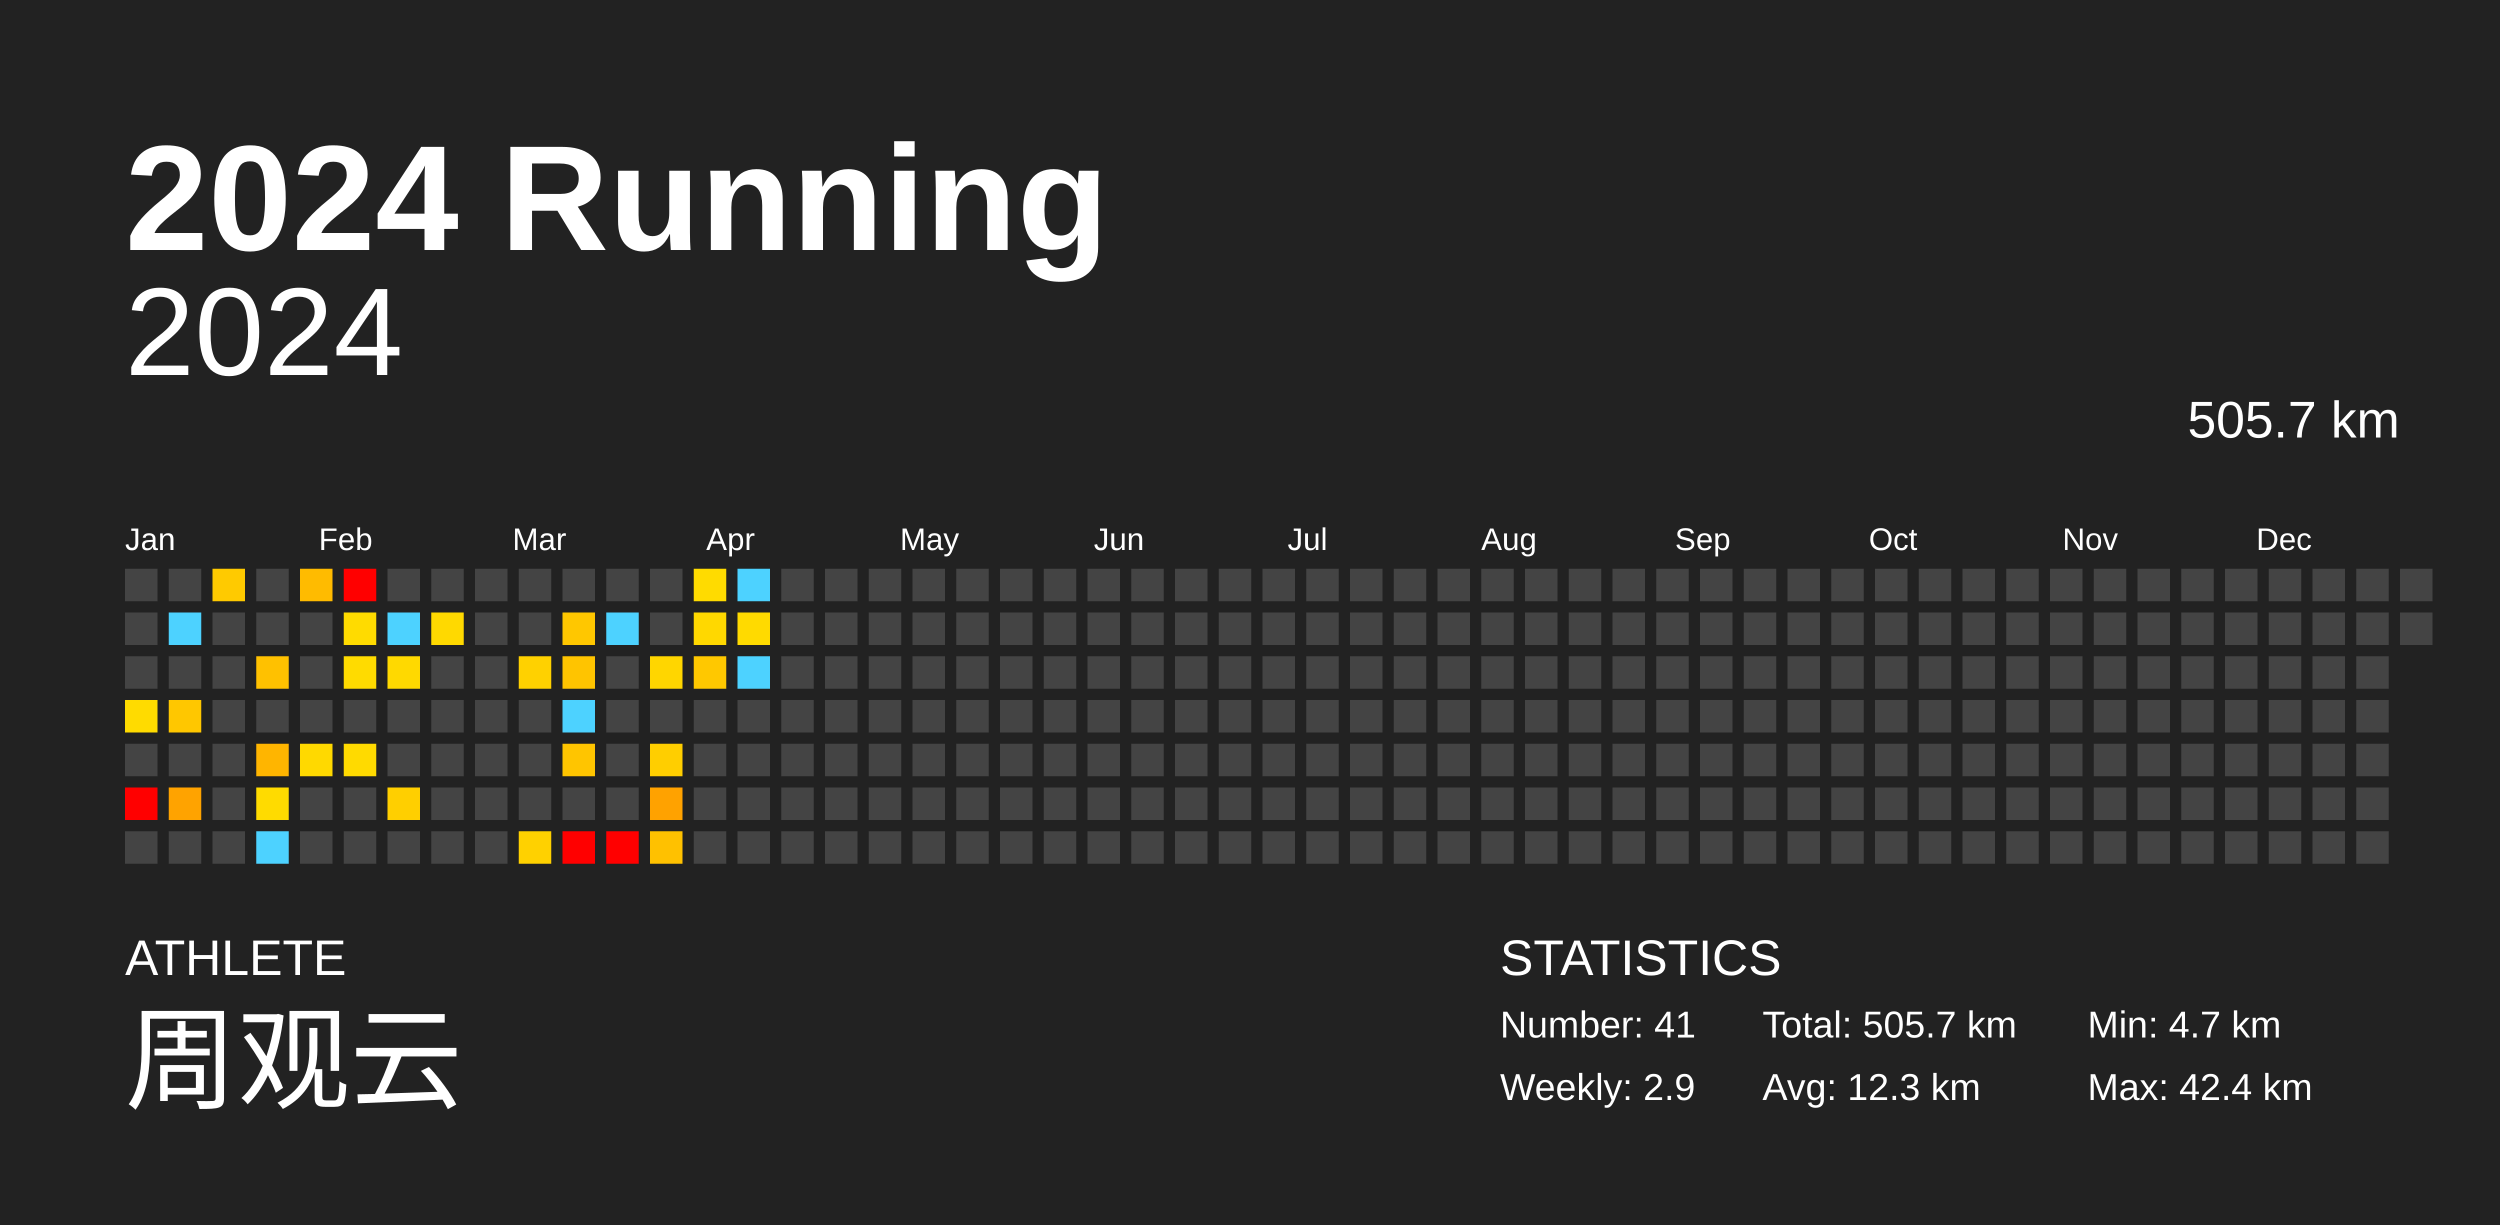
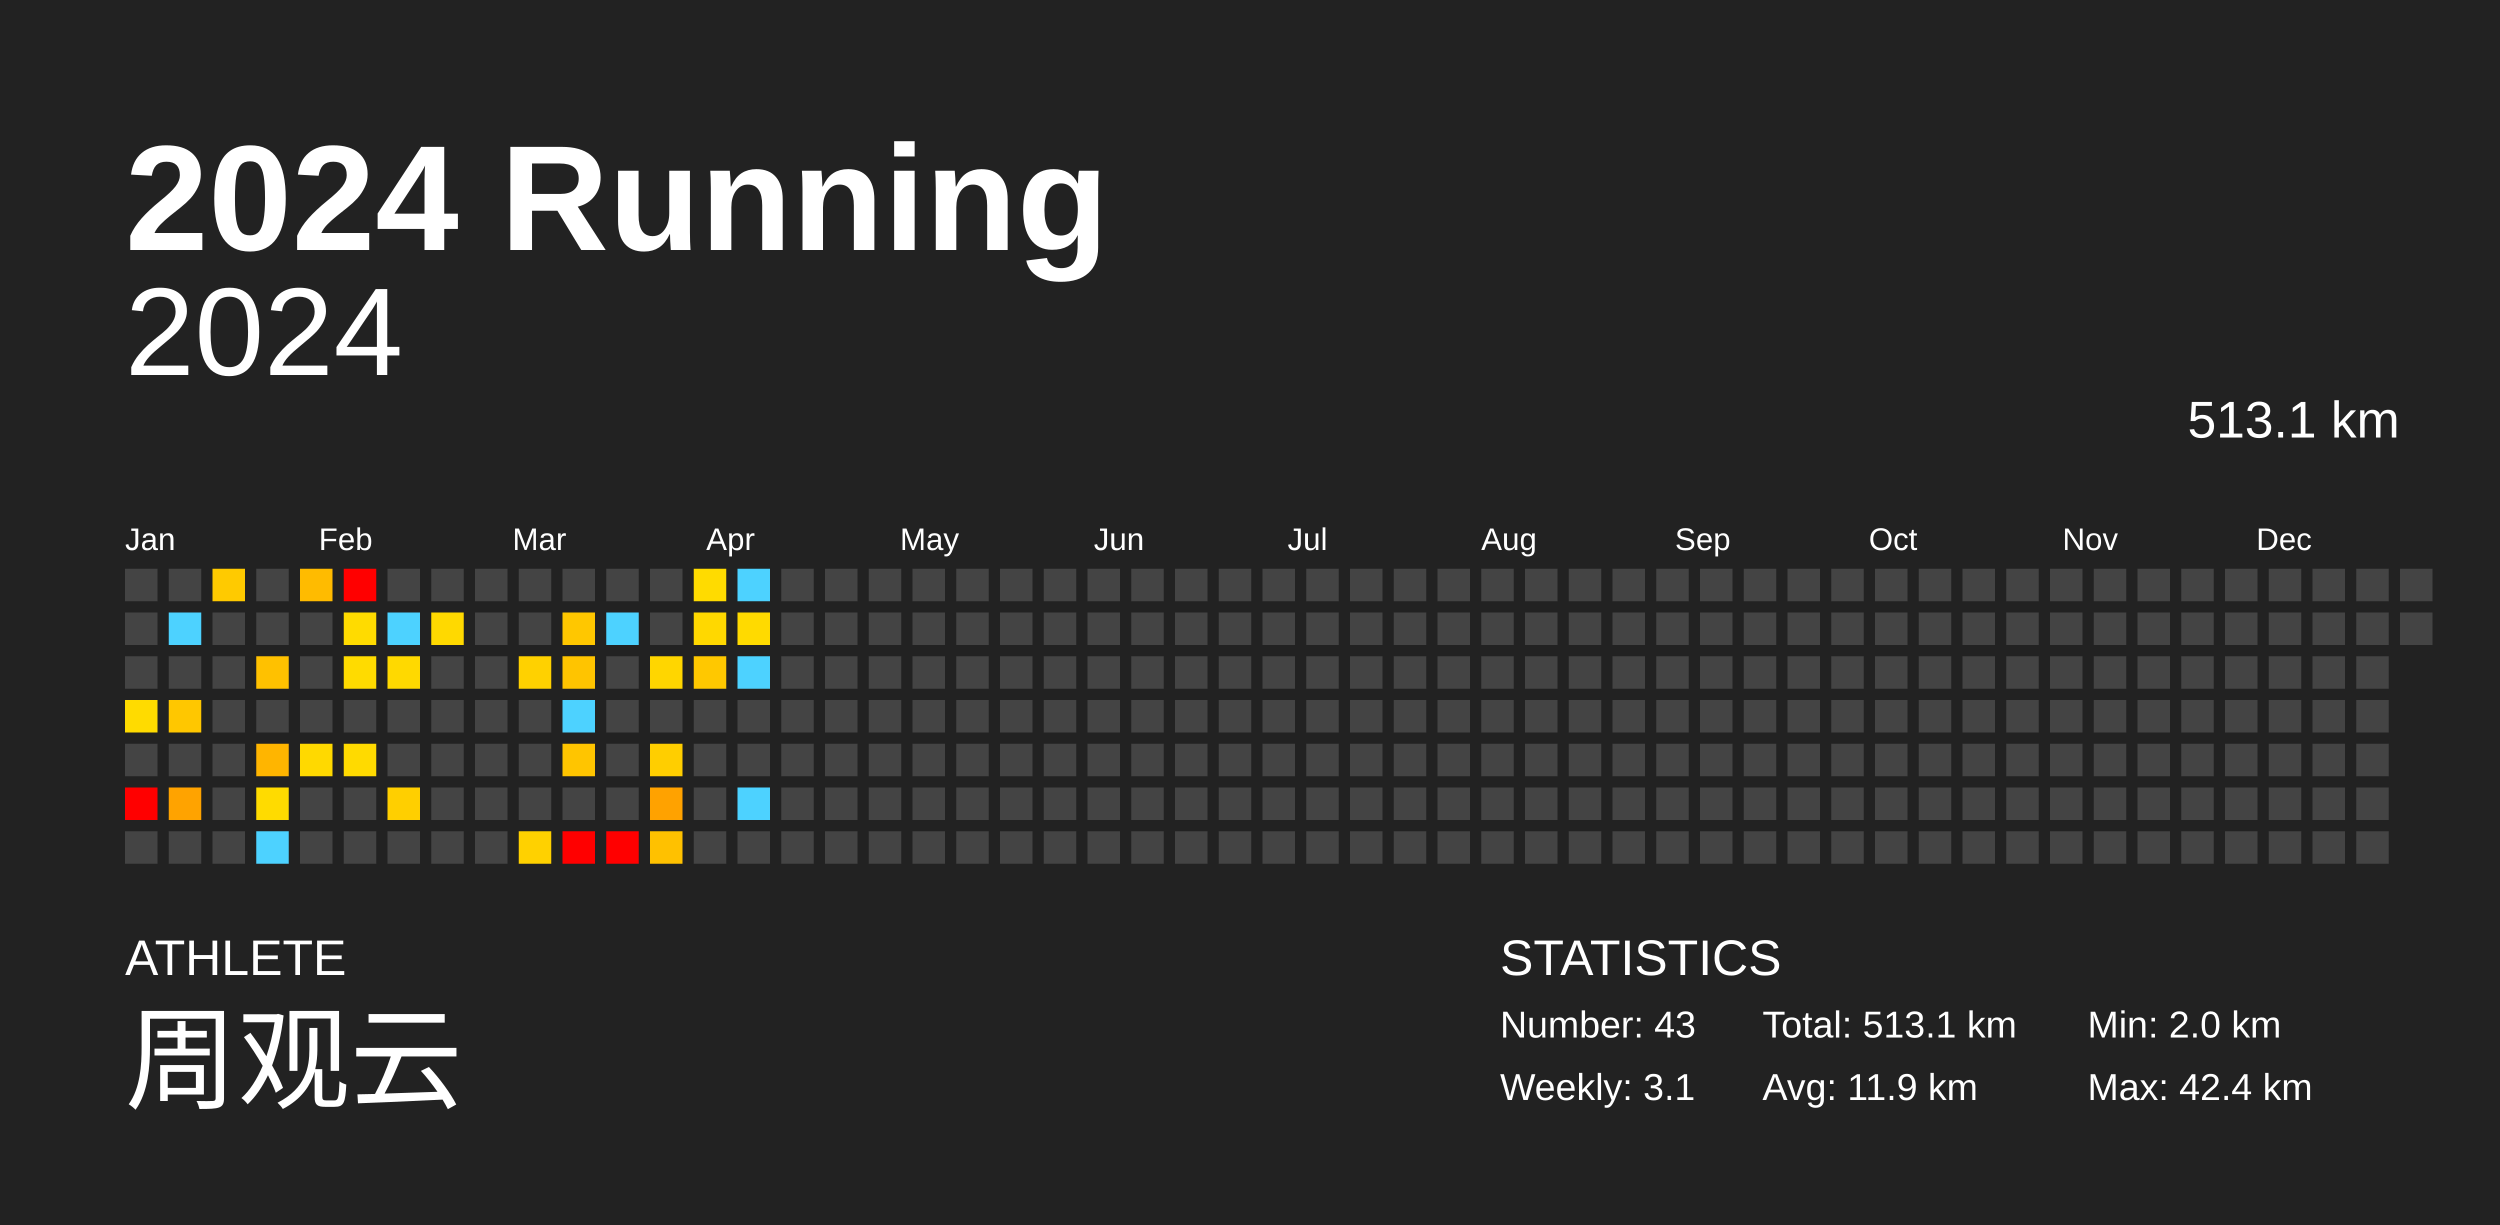
<svg xmlns="http://www.w3.org/2000/svg" baseProfile="full" height="98mm" version="1.1" viewBox="0,0,200,98" width="200mm">
  <defs />
  <rect fill="#222222" height="98" width="200" x="0" y="0" />
  <text fill="#FFFFFF" style="font-size:12px; font-family:Arial; font-weight:bold;" x="10" y="20">2024 Running</text>
  <text fill="#FFFFFF" style="font-size:4px; font-family:Arial" x="10" y="78">ATHLETE</text>
  <text fill="#FFFFFF" style="font-size:9px; font-family:Arial" x="10" y="88">周观云</text>
  <text fill="#FFFFFF" style="font-size:4px; font-family:Arial" x="120" y="78">STATISTICS</text>
-   <text fill="#FFFFFF" style="font-size:3px; font-family:Arial" x="120" y="83">Number: 41</text>
-   <text fill="#FFFFFF" style="font-size:3px; font-family:Arial" x="120" y="88">Weekly: 2.9</text>
-   <text fill="#FFFFFF" style="font-size:3px; font-family:Arial" x="141" y="83">Total: 505.7 km</text>
-   <text fill="#FFFFFF" style="font-size:3px; font-family:Arial" x="141" y="88">Avg: 12.3 km</text>
-   <text fill="#FFFFFF" style="font-size:3px; font-family:Arial" x="167" y="83">Min: 4.7 km</text>
+   <text fill="#FFFFFF" style="font-size:3px; font-family:Arial" x="120" y="83">Number: 43</text>
+   <text fill="#FFFFFF" style="font-size:3px; font-family:Arial" x="120" y="88">Weekly: 3.1</text>
+   <text fill="#FFFFFF" style="font-size:3px; font-family:Arial" x="141" y="83">Total: 513.1 km</text>
+   <text fill="#FFFFFF" style="font-size:3px; font-family:Arial" x="141" y="88">Avg: 11.9 km</text>
+   <text fill="#FFFFFF" style="font-size:3px; font-family:Arial" x="167" y="83">Min: 2.0 km</text>
  <text fill="#FFFFFF" style="font-size:3px; font-family:Arial" x="167" y="88">Max: 42.4 km</text>
  <text alignment-baseline="hanging" fill="#FFFFFF" style="font-size:10.0px; font-family:Arial;" x="10" y="30">2024</text>
-   <text alignment-baseline="hanging" fill="#FFFFFF" style="font-size:4.125px; font-family:Arial;" x="175" y="35">505.7 km</text>
+   <text alignment-baseline="hanging" fill="#FFFFFF" style="font-size:4.125px; font-family:Arial;" x="175" y="35">513.1 km</text>
  <text fill="#FFFFFF" style="font-size:2.5px; font-family:Arial" x="10.0" y="44">Jan</text>
  <text fill="#FFFFFF" style="font-size:2.5px; font-family:Arial" x="25.5" y="44">Feb</text>
  <text fill="#FFFFFF" style="font-size:2.5px; font-family:Arial" x="41.0" y="44">Mar</text>
  <text fill="#FFFFFF" style="font-size:2.5px; font-family:Arial" x="56.5" y="44">Apr</text>
  <text fill="#FFFFFF" style="font-size:2.5px; font-family:Arial" x="72.0" y="44">May</text>
  <text fill="#FFFFFF" style="font-size:2.5px; font-family:Arial" x="87.5" y="44">Jun</text>
  <text fill="#FFFFFF" style="font-size:2.5px; font-family:Arial" x="103.0" y="44">Jul</text>
  <text fill="#FFFFFF" style="font-size:2.5px; font-family:Arial" x="118.5" y="44">Aug</text>
  <text fill="#FFFFFF" style="font-size:2.5px; font-family:Arial" x="134.0" y="44">Sep</text>
  <text fill="#FFFFFF" style="font-size:2.5px; font-family:Arial" x="149.5" y="44">Oct</text>
  <text fill="#FFFFFF" style="font-size:2.5px; font-family:Arial" x="165.0" y="44">Nov</text>
  <text fill="#FFFFFF" style="font-size:2.5px; font-family:Arial" x="180.5" y="44">Dec</text>
  <rect fill="#444444" height="2.6" width="2.6" x="10.0" y="45.5" />
  <rect fill="#444444" height="2.6" width="2.6" x="10.0" y="49.0" />
  <rect fill="#444444" height="2.6" width="2.6" x="10.0" y="52.5" />
  <rect fill="#ffdb00" height="2.6" width="2.6" x="10.0" y="56.0" />
  <rect fill="#444444" height="2.6" width="2.6" x="10.0" y="59.5" />
  <rect fill="red" height="2.6" width="2.6" x="10.0" y="63.0" />
  <rect fill="#444444" height="2.6" width="2.6" x="10.0" y="66.5" />
  <rect fill="#444444" height="2.6" width="2.6" x="13.5" y="45.5" />
  <rect fill="#4dd2ff" height="2.6" width="2.6" x="13.5" y="49.0" />
  <rect fill="#444444" height="2.6" width="2.6" x="13.5" y="52.5" />
  <rect fill="#ffc700" height="2.6" width="2.6" x="13.5" y="56.0" />
  <rect fill="#444444" height="2.6" width="2.6" x="13.5" y="59.5" />
  <rect fill="#ffa300" height="2.6" width="2.6" x="13.5" y="63.0" />
  <rect fill="#444444" height="2.6" width="2.6" x="13.5" y="66.5" />
  <rect fill="#ffca00" height="2.6" width="2.6" x="17.0" y="45.5" />
  <rect fill="#444444" height="2.6" width="2.6" x="17.0" y="49.0" />
  <rect fill="#444444" height="2.6" width="2.6" x="17.0" y="52.5" />
  <rect fill="#444444" height="2.6" width="2.6" x="17.0" y="56.0" />
  <rect fill="#444444" height="2.6" width="2.6" x="17.0" y="59.5" />
  <rect fill="#444444" height="2.6" width="2.6" x="17.0" y="63.0" />
  <rect fill="#444444" height="2.6" width="2.6" x="17.0" y="66.5" />
  <rect fill="#444444" height="2.6" width="2.6" x="20.5" y="45.5" />
  <rect fill="#444444" height="2.6" width="2.6" x="20.5" y="49.0" />
  <rect fill="#ffc100" height="2.6" width="2.6" x="20.5" y="52.5" />
  <rect fill="#444444" height="2.6" width="2.6" x="20.5" y="56.0" />
  <rect fill="#ffb500" height="2.6" width="2.6" x="20.5" y="59.5" />
  <rect fill="#ffdb00" height="2.6" width="2.6" x="20.5" y="63.0" />
  <rect fill="#4dd2ff" height="2.6" width="2.6" x="20.5" y="66.5" />
  <rect fill="#ffbb00" height="2.6" width="2.6" x="24.0" y="45.5" />
  <rect fill="#444444" height="2.6" width="2.6" x="24.0" y="49.0" />
  <rect fill="#444444" height="2.6" width="2.6" x="24.0" y="52.5" />
  <rect fill="#444444" height="2.6" width="2.6" x="24.0" y="56.0" />
  <rect fill="#ffd900" height="2.6" width="2.6" x="24.0" y="59.5" />
  <rect fill="#444444" height="2.6" width="2.6" x="24.0" y="63.0" />
  <rect fill="#444444" height="2.6" width="2.6" x="24.0" y="66.5" />
  <rect fill="red" height="2.6" width="2.6" x="27.5" y="45.5" />
  <rect fill="#ffdb00" height="2.6" width="2.6" x="27.5" y="49.0" />
  <rect fill="#ffdb00" height="2.6" width="2.6" x="27.5" y="52.5" />
  <rect fill="#444444" height="2.6" width="2.6" x="27.5" y="56.0" />
  <rect fill="#ffda00" height="2.6" width="2.6" x="27.5" y="59.5" />
  <rect fill="#444444" height="2.6" width="2.6" x="27.5" y="63.0" />
  <rect fill="#444444" height="2.6" width="2.6" x="27.5" y="66.5" />
  <rect fill="#444444" height="2.6" width="2.6" x="31.0" y="45.5" />
  <rect fill="#4dd2ff" height="2.6" width="2.6" x="31.0" y="49.0" />
  <rect fill="#ffd900" height="2.6" width="2.6" x="31.0" y="52.5" />
  <rect fill="#444444" height="2.6" width="2.6" x="31.0" y="56.0" />
  <rect fill="#444444" height="2.6" width="2.6" x="31.0" y="59.5" />
  <rect fill="#ffcf00" height="2.6" width="2.6" x="31.0" y="63.0" />
  <rect fill="#444444" height="2.6" width="2.6" x="31.0" y="66.5" />
  <rect fill="#444444" height="2.6" width="2.6" x="34.5" y="45.5" />
  <rect fill="#ffd900" height="2.6" width="2.6" x="34.5" y="49.0" />
  <rect fill="#444444" height="2.6" width="2.6" x="34.5" y="52.5" />
  <rect fill="#444444" height="2.6" width="2.6" x="34.5" y="56.0" />
  <rect fill="#444444" height="2.6" width="2.6" x="34.5" y="59.5" />
  <rect fill="#444444" height="2.6" width="2.6" x="34.5" y="63.0" />
  <rect fill="#444444" height="2.6" width="2.6" x="34.5" y="66.5" />
  <rect fill="#444444" height="2.6" width="2.6" x="38.0" y="45.5" />
  <rect fill="#444444" height="2.6" width="2.6" x="38.0" y="49.0" />
  <rect fill="#444444" height="2.6" width="2.6" x="38.0" y="52.5" />
  <rect fill="#444444" height="2.6" width="2.6" x="38.0" y="56.0" />
  <rect fill="#444444" height="2.6" width="2.6" x="38.0" y="59.5" />
  <rect fill="#444444" height="2.6" width="2.6" x="38.0" y="63.0" />
  <rect fill="#444444" height="2.6" width="2.6" x="38.0" y="66.5" />
  <rect fill="#444444" height="2.6" width="2.6" x="41.5" y="45.5" />
  <rect fill="#444444" height="2.6" width="2.6" x="41.5" y="49.0" />
  <rect fill="#ffd100" height="2.6" width="2.6" x="41.5" y="52.5" />
  <rect fill="#444444" height="2.6" width="2.6" x="41.5" y="56.0" />
  <rect fill="#444444" height="2.6" width="2.6" x="41.5" y="59.5" />
  <rect fill="#444444" height="2.6" width="2.6" x="41.5" y="63.0" />
  <rect fill="#ffd100" height="2.6" width="2.6" x="41.5" y="66.5" />
  <rect fill="#444444" height="2.6" width="2.6" x="45.0" y="45.5" />
  <rect fill="#ffc700" height="2.6" width="2.6" x="45.0" y="49.0" />
  <rect fill="#ffc400" height="2.6" width="2.6" x="45.0" y="52.5" />
  <rect fill="#4dd2ff" height="2.6" width="2.6" x="45.0" y="56.0" />
  <rect fill="#ffc500" height="2.6" width="2.6" x="45.0" y="59.5" />
  <rect fill="#444444" height="2.6" width="2.6" x="45.0" y="63.0" />
  <rect fill="red" height="2.6" width="2.6" x="45.0" y="66.5" />
  <rect fill="#444444" height="2.6" width="2.6" x="48.5" y="45.5" />
  <rect fill="#4dd2ff" height="2.6" width="2.6" x="48.5" y="49.0" />
  <rect fill="#444444" height="2.6" width="2.6" x="48.5" y="52.5" />
  <rect fill="#444444" height="2.6" width="2.6" x="48.5" y="56.0" />
  <rect fill="#444444" height="2.6" width="2.6" x="48.5" y="59.5" />
  <rect fill="#444444" height="2.6" width="2.6" x="48.5" y="63.0" />
  <rect fill="red" height="2.6" width="2.6" x="48.5" y="66.5" />
  <rect fill="#444444" height="2.6" width="2.6" x="52.0" y="45.5" />
  <rect fill="#444444" height="2.6" width="2.6" x="52.0" y="49.0" />
  <rect fill="#ffd600" height="2.6" width="2.6" x="52.0" y="52.5" />
  <rect fill="#444444" height="2.6" width="2.6" x="52.0" y="56.0" />
  <rect fill="#ffce00" height="2.6" width="2.6" x="52.0" y="59.5" />
  <rect fill="#ffa200" height="2.6" width="2.6" x="52.0" y="63.0" />
  <rect fill="#ffc100" height="2.6" width="2.6" x="52.0" y="66.5" />
  <rect fill="#ffdb00" height="2.6" width="2.6" x="55.5" y="45.5" />
  <rect fill="#ffd800" height="2.6" width="2.6" x="55.5" y="49.0" />
  <rect fill="#ffc800" height="2.6" width="2.6" x="55.5" y="52.5" />
  <rect fill="#444444" height="2.6" width="2.6" x="55.5" y="56.0" />
  <rect fill="#444444" height="2.6" width="2.6" x="55.5" y="59.5" />
  <rect fill="#444444" height="2.6" width="2.6" x="55.5" y="63.0" />
  <rect fill="#444444" height="2.6" width="2.6" x="55.5" y="66.5" />
  <rect fill="#4dd2ff" height="2.6" width="2.6" x="59.0" y="45.5" />
  <rect fill="#ffda00" height="2.6" width="2.6" x="59.0" y="49.0" />
  <rect fill="#4dd2ff" height="2.6" width="2.6" x="59.0" y="52.5" />
  <rect fill="#444444" height="2.6" width="2.6" x="59.0" y="56.0" />
  <rect fill="#444444" height="2.6" width="2.6" x="59.0" y="59.5" />
-   <rect fill="#444444" height="2.6" width="2.6" x="59.0" y="63.0" />
+   <rect fill="#4dd2ff" height="2.6" width="2.6" x="59.0" y="63.0" />
  <rect fill="#444444" height="2.6" width="2.6" x="59.0" y="66.5" />
  <rect fill="#444444" height="2.6" width="2.6" x="62.5" y="45.5" />
  <rect fill="#444444" height="2.6" width="2.6" x="62.5" y="49.0" />
  <rect fill="#444444" height="2.6" width="2.6" x="62.5" y="52.5" />
  <rect fill="#444444" height="2.6" width="2.6" x="62.5" y="56.0" />
  <rect fill="#444444" height="2.6" width="2.6" x="62.5" y="59.5" />
  <rect fill="#444444" height="2.6" width="2.6" x="62.5" y="63.0" />
  <rect fill="#444444" height="2.6" width="2.6" x="62.5" y="66.5" />
  <rect fill="#444444" height="2.6" width="2.6" x="66.0" y="45.5" />
  <rect fill="#444444" height="2.6" width="2.6" x="66.0" y="49.0" />
  <rect fill="#444444" height="2.6" width="2.6" x="66.0" y="52.5" />
  <rect fill="#444444" height="2.6" width="2.6" x="66.0" y="56.0" />
  <rect fill="#444444" height="2.6" width="2.6" x="66.0" y="59.5" />
  <rect fill="#444444" height="2.6" width="2.6" x="66.0" y="63.0" />
  <rect fill="#444444" height="2.6" width="2.6" x="66.0" y="66.5" />
  <rect fill="#444444" height="2.6" width="2.6" x="69.5" y="45.5" />
  <rect fill="#444444" height="2.6" width="2.6" x="69.5" y="49.0" />
  <rect fill="#444444" height="2.6" width="2.6" x="69.5" y="52.5" />
  <rect fill="#444444" height="2.6" width="2.6" x="69.5" y="56.0" />
  <rect fill="#444444" height="2.6" width="2.6" x="69.5" y="59.5" />
  <rect fill="#444444" height="2.6" width="2.6" x="69.5" y="63.0" />
  <rect fill="#444444" height="2.6" width="2.6" x="69.5" y="66.5" />
  <rect fill="#444444" height="2.6" width="2.6" x="73.0" y="45.5" />
  <rect fill="#444444" height="2.6" width="2.6" x="73.0" y="49.0" />
  <rect fill="#444444" height="2.6" width="2.6" x="73.0" y="52.5" />
  <rect fill="#444444" height="2.6" width="2.6" x="73.0" y="56.0" />
  <rect fill="#444444" height="2.6" width="2.6" x="73.0" y="59.5" />
  <rect fill="#444444" height="2.6" width="2.6" x="73.0" y="63.0" />
  <rect fill="#444444" height="2.6" width="2.6" x="73.0" y="66.5" />
  <rect fill="#444444" height="2.6" width="2.6" x="76.5" y="45.5" />
  <rect fill="#444444" height="2.6" width="2.6" x="76.5" y="49.0" />
  <rect fill="#444444" height="2.6" width="2.6" x="76.5" y="52.5" />
  <rect fill="#444444" height="2.6" width="2.6" x="76.5" y="56.0" />
  <rect fill="#444444" height="2.6" width="2.6" x="76.5" y="59.5" />
  <rect fill="#444444" height="2.6" width="2.6" x="76.5" y="63.0" />
  <rect fill="#444444" height="2.6" width="2.6" x="76.5" y="66.5" />
  <rect fill="#444444" height="2.6" width="2.6" x="80.0" y="45.5" />
  <rect fill="#444444" height="2.6" width="2.6" x="80.0" y="49.0" />
  <rect fill="#444444" height="2.6" width="2.6" x="80.0" y="52.5" />
  <rect fill="#444444" height="2.6" width="2.6" x="80.0" y="56.0" />
  <rect fill="#444444" height="2.6" width="2.6" x="80.0" y="59.5" />
  <rect fill="#444444" height="2.6" width="2.6" x="80.0" y="63.0" />
  <rect fill="#444444" height="2.6" width="2.6" x="80.0" y="66.5" />
  <rect fill="#444444" height="2.6" width="2.6" x="83.5" y="45.5" />
  <rect fill="#444444" height="2.6" width="2.6" x="83.5" y="49.0" />
  <rect fill="#444444" height="2.6" width="2.6" x="83.5" y="52.5" />
  <rect fill="#444444" height="2.6" width="2.6" x="83.5" y="56.0" />
  <rect fill="#444444" height="2.6" width="2.6" x="83.5" y="59.5" />
  <rect fill="#444444" height="2.6" width="2.6" x="83.5" y="63.0" />
  <rect fill="#444444" height="2.6" width="2.6" x="83.5" y="66.5" />
  <rect fill="#444444" height="2.6" width="2.6" x="87.0" y="45.5" />
  <rect fill="#444444" height="2.6" width="2.6" x="87.0" y="49.0" />
  <rect fill="#444444" height="2.6" width="2.6" x="87.0" y="52.5" />
  <rect fill="#444444" height="2.6" width="2.6" x="87.0" y="56.0" />
  <rect fill="#444444" height="2.6" width="2.6" x="87.0" y="59.5" />
  <rect fill="#444444" height="2.6" width="2.6" x="87.0" y="63.0" />
  <rect fill="#444444" height="2.6" width="2.6" x="87.0" y="66.5" />
  <rect fill="#444444" height="2.6" width="2.6" x="90.5" y="45.5" />
  <rect fill="#444444" height="2.6" width="2.6" x="90.5" y="49.0" />
  <rect fill="#444444" height="2.6" width="2.6" x="90.5" y="52.5" />
  <rect fill="#444444" height="2.6" width="2.6" x="90.5" y="56.0" />
  <rect fill="#444444" height="2.6" width="2.6" x="90.5" y="59.5" />
  <rect fill="#444444" height="2.6" width="2.6" x="90.5" y="63.0" />
  <rect fill="#444444" height="2.6" width="2.6" x="90.5" y="66.5" />
  <rect fill="#444444" height="2.6" width="2.6" x="94.0" y="45.5" />
  <rect fill="#444444" height="2.6" width="2.6" x="94.0" y="49.0" />
  <rect fill="#444444" height="2.6" width="2.6" x="94.0" y="52.5" />
  <rect fill="#444444" height="2.6" width="2.6" x="94.0" y="56.0" />
  <rect fill="#444444" height="2.6" width="2.6" x="94.0" y="59.5" />
  <rect fill="#444444" height="2.6" width="2.6" x="94.0" y="63.0" />
  <rect fill="#444444" height="2.6" width="2.6" x="94.0" y="66.5" />
  <rect fill="#444444" height="2.6" width="2.6" x="97.5" y="45.5" />
  <rect fill="#444444" height="2.6" width="2.6" x="97.5" y="49.0" />
  <rect fill="#444444" height="2.6" width="2.6" x="97.5" y="52.5" />
  <rect fill="#444444" height="2.6" width="2.6" x="97.5" y="56.0" />
  <rect fill="#444444" height="2.6" width="2.6" x="97.5" y="59.5" />
  <rect fill="#444444" height="2.6" width="2.6" x="97.5" y="63.0" />
  <rect fill="#444444" height="2.6" width="2.6" x="97.5" y="66.5" />
  <rect fill="#444444" height="2.6" width="2.6" x="101.0" y="45.5" />
  <rect fill="#444444" height="2.6" width="2.6" x="101.0" y="49.0" />
  <rect fill="#444444" height="2.6" width="2.6" x="101.0" y="52.5" />
  <rect fill="#444444" height="2.6" width="2.6" x="101.0" y="56.0" />
  <rect fill="#444444" height="2.6" width="2.6" x="101.0" y="59.5" />
  <rect fill="#444444" height="2.6" width="2.6" x="101.0" y="63.0" />
  <rect fill="#444444" height="2.6" width="2.6" x="101.0" y="66.5" />
  <rect fill="#444444" height="2.6" width="2.6" x="104.5" y="45.5" />
  <rect fill="#444444" height="2.6" width="2.6" x="104.5" y="49.0" />
  <rect fill="#444444" height="2.6" width="2.6" x="104.5" y="52.5" />
  <rect fill="#444444" height="2.6" width="2.6" x="104.5" y="56.0" />
  <rect fill="#444444" height="2.6" width="2.6" x="104.5" y="59.5" />
  <rect fill="#444444" height="2.6" width="2.6" x="104.5" y="63.0" />
  <rect fill="#444444" height="2.6" width="2.6" x="104.5" y="66.5" />
  <rect fill="#444444" height="2.6" width="2.6" x="108.0" y="45.5" />
  <rect fill="#444444" height="2.6" width="2.6" x="108.0" y="49.0" />
  <rect fill="#444444" height="2.6" width="2.6" x="108.0" y="52.5" />
  <rect fill="#444444" height="2.6" width="2.6" x="108.0" y="56.0" />
  <rect fill="#444444" height="2.6" width="2.6" x="108.0" y="59.5" />
  <rect fill="#444444" height="2.6" width="2.6" x="108.0" y="63.0" />
  <rect fill="#444444" height="2.6" width="2.6" x="108.0" y="66.5" />
  <rect fill="#444444" height="2.6" width="2.6" x="111.5" y="45.5" />
  <rect fill="#444444" height="2.6" width="2.6" x="111.5" y="49.0" />
  <rect fill="#444444" height="2.6" width="2.6" x="111.5" y="52.5" />
  <rect fill="#444444" height="2.6" width="2.6" x="111.5" y="56.0" />
  <rect fill="#444444" height="2.6" width="2.6" x="111.5" y="59.5" />
  <rect fill="#444444" height="2.6" width="2.6" x="111.5" y="63.0" />
  <rect fill="#444444" height="2.6" width="2.6" x="111.5" y="66.5" />
  <rect fill="#444444" height="2.6" width="2.6" x="115.0" y="45.5" />
  <rect fill="#444444" height="2.6" width="2.6" x="115.0" y="49.0" />
  <rect fill="#444444" height="2.6" width="2.6" x="115.0" y="52.5" />
  <rect fill="#444444" height="2.6" width="2.6" x="115.0" y="56.0" />
  <rect fill="#444444" height="2.6" width="2.6" x="115.0" y="59.5" />
  <rect fill="#444444" height="2.6" width="2.6" x="115.0" y="63.0" />
  <rect fill="#444444" height="2.6" width="2.6" x="115.0" y="66.5" />
  <rect fill="#444444" height="2.6" width="2.6" x="118.5" y="45.5" />
  <rect fill="#444444" height="2.6" width="2.6" x="118.5" y="49.0" />
  <rect fill="#444444" height="2.6" width="2.6" x="118.5" y="52.5" />
  <rect fill="#444444" height="2.6" width="2.6" x="118.5" y="56.0" />
  <rect fill="#444444" height="2.6" width="2.6" x="118.5" y="59.5" />
  <rect fill="#444444" height="2.6" width="2.6" x="118.5" y="63.0" />
  <rect fill="#444444" height="2.6" width="2.6" x="118.5" y="66.5" />
  <rect fill="#444444" height="2.6" width="2.6" x="122.0" y="45.5" />
  <rect fill="#444444" height="2.6" width="2.6" x="122.0" y="49.0" />
  <rect fill="#444444" height="2.6" width="2.6" x="122.0" y="52.5" />
  <rect fill="#444444" height="2.6" width="2.6" x="122.0" y="56.0" />
  <rect fill="#444444" height="2.6" width="2.6" x="122.0" y="59.5" />
  <rect fill="#444444" height="2.6" width="2.6" x="122.0" y="63.0" />
  <rect fill="#444444" height="2.6" width="2.6" x="122.0" y="66.5" />
  <rect fill="#444444" height="2.6" width="2.6" x="125.5" y="45.5" />
  <rect fill="#444444" height="2.6" width="2.6" x="125.5" y="49.0" />
  <rect fill="#444444" height="2.6" width="2.6" x="125.5" y="52.5" />
  <rect fill="#444444" height="2.6" width="2.6" x="125.5" y="56.0" />
  <rect fill="#444444" height="2.6" width="2.6" x="125.5" y="59.5" />
  <rect fill="#444444" height="2.6" width="2.6" x="125.5" y="63.0" />
  <rect fill="#444444" height="2.6" width="2.6" x="125.5" y="66.5" />
  <rect fill="#444444" height="2.6" width="2.6" x="129.0" y="45.5" />
  <rect fill="#444444" height="2.6" width="2.6" x="129.0" y="49.0" />
  <rect fill="#444444" height="2.6" width="2.6" x="129.0" y="52.5" />
  <rect fill="#444444" height="2.6" width="2.6" x="129.0" y="56.0" />
  <rect fill="#444444" height="2.6" width="2.6" x="129.0" y="59.5" />
  <rect fill="#444444" height="2.6" width="2.6" x="129.0" y="63.0" />
  <rect fill="#444444" height="2.6" width="2.6" x="129.0" y="66.5" />
  <rect fill="#444444" height="2.6" width="2.6" x="132.5" y="45.5" />
  <rect fill="#444444" height="2.6" width="2.6" x="132.5" y="49.0" />
  <rect fill="#444444" height="2.6" width="2.6" x="132.5" y="52.5" />
  <rect fill="#444444" height="2.6" width="2.6" x="132.5" y="56.0" />
  <rect fill="#444444" height="2.6" width="2.6" x="132.5" y="59.5" />
  <rect fill="#444444" height="2.6" width="2.6" x="132.5" y="63.0" />
  <rect fill="#444444" height="2.6" width="2.6" x="132.5" y="66.5" />
  <rect fill="#444444" height="2.6" width="2.6" x="136.0" y="45.5" />
  <rect fill="#444444" height="2.6" width="2.6" x="136.0" y="49.0" />
  <rect fill="#444444" height="2.6" width="2.6" x="136.0" y="52.5" />
  <rect fill="#444444" height="2.6" width="2.6" x="136.0" y="56.0" />
  <rect fill="#444444" height="2.6" width="2.6" x="136.0" y="59.5" />
  <rect fill="#444444" height="2.6" width="2.6" x="136.0" y="63.0" />
  <rect fill="#444444" height="2.6" width="2.6" x="136.0" y="66.5" />
  <rect fill="#444444" height="2.6" width="2.6" x="139.5" y="45.5" />
  <rect fill="#444444" height="2.6" width="2.6" x="139.5" y="49.0" />
  <rect fill="#444444" height="2.6" width="2.6" x="139.5" y="52.5" />
  <rect fill="#444444" height="2.6" width="2.6" x="139.5" y="56.0" />
  <rect fill="#444444" height="2.6" width="2.6" x="139.5" y="59.5" />
  <rect fill="#444444" height="2.6" width="2.6" x="139.5" y="63.0" />
  <rect fill="#444444" height="2.6" width="2.6" x="139.5" y="66.5" />
  <rect fill="#444444" height="2.6" width="2.6" x="143.0" y="45.5" />
  <rect fill="#444444" height="2.6" width="2.6" x="143.0" y="49.0" />
  <rect fill="#444444" height="2.6" width="2.6" x="143.0" y="52.5" />
  <rect fill="#444444" height="2.6" width="2.6" x="143.0" y="56.0" />
  <rect fill="#444444" height="2.6" width="2.6" x="143.0" y="59.5" />
  <rect fill="#444444" height="2.6" width="2.6" x="143.0" y="63.0" />
  <rect fill="#444444" height="2.6" width="2.6" x="143.0" y="66.5" />
  <rect fill="#444444" height="2.6" width="2.6" x="146.5" y="45.5" />
  <rect fill="#444444" height="2.6" width="2.6" x="146.5" y="49.0" />
  <rect fill="#444444" height="2.6" width="2.6" x="146.5" y="52.5" />
  <rect fill="#444444" height="2.6" width="2.6" x="146.5" y="56.0" />
  <rect fill="#444444" height="2.6" width="2.6" x="146.5" y="59.5" />
  <rect fill="#444444" height="2.6" width="2.6" x="146.5" y="63.0" />
  <rect fill="#444444" height="2.6" width="2.6" x="146.5" y="66.5" />
  <rect fill="#444444" height="2.6" width="2.6" x="150.0" y="45.5" />
  <rect fill="#444444" height="2.6" width="2.6" x="150.0" y="49.0" />
  <rect fill="#444444" height="2.6" width="2.6" x="150.0" y="52.5" />
  <rect fill="#444444" height="2.6" width="2.6" x="150.0" y="56.0" />
  <rect fill="#444444" height="2.6" width="2.6" x="150.0" y="59.5" />
  <rect fill="#444444" height="2.6" width="2.6" x="150.0" y="63.0" />
  <rect fill="#444444" height="2.6" width="2.6" x="150.0" y="66.5" />
  <rect fill="#444444" height="2.6" width="2.6" x="153.5" y="45.5" />
  <rect fill="#444444" height="2.6" width="2.6" x="153.5" y="49.0" />
  <rect fill="#444444" height="2.6" width="2.6" x="153.5" y="52.5" />
  <rect fill="#444444" height="2.6" width="2.6" x="153.5" y="56.0" />
  <rect fill="#444444" height="2.6" width="2.6" x="153.5" y="59.5" />
  <rect fill="#444444" height="2.6" width="2.6" x="153.5" y="63.0" />
  <rect fill="#444444" height="2.6" width="2.6" x="153.5" y="66.5" />
  <rect fill="#444444" height="2.6" width="2.6" x="157.0" y="45.5" />
  <rect fill="#444444" height="2.6" width="2.6" x="157.0" y="49.0" />
  <rect fill="#444444" height="2.6" width="2.6" x="157.0" y="52.5" />
  <rect fill="#444444" height="2.6" width="2.6" x="157.0" y="56.0" />
  <rect fill="#444444" height="2.6" width="2.6" x="157.0" y="59.5" />
  <rect fill="#444444" height="2.6" width="2.6" x="157.0" y="63.0" />
  <rect fill="#444444" height="2.6" width="2.6" x="157.0" y="66.5" />
  <rect fill="#444444" height="2.6" width="2.6" x="160.5" y="45.5" />
  <rect fill="#444444" height="2.6" width="2.6" x="160.5" y="49.0" />
  <rect fill="#444444" height="2.6" width="2.6" x="160.5" y="52.5" />
  <rect fill="#444444" height="2.6" width="2.6" x="160.5" y="56.0" />
  <rect fill="#444444" height="2.6" width="2.6" x="160.5" y="59.5" />
  <rect fill="#444444" height="2.6" width="2.6" x="160.5" y="63.0" />
  <rect fill="#444444" height="2.6" width="2.6" x="160.5" y="66.5" />
  <rect fill="#444444" height="2.6" width="2.6" x="164.0" y="45.5" />
  <rect fill="#444444" height="2.6" width="2.6" x="164.0" y="49.0" />
  <rect fill="#444444" height="2.6" width="2.6" x="164.0" y="52.5" />
  <rect fill="#444444" height="2.6" width="2.6" x="164.0" y="56.0" />
  <rect fill="#444444" height="2.6" width="2.6" x="164.0" y="59.5" />
  <rect fill="#444444" height="2.6" width="2.6" x="164.0" y="63.0" />
  <rect fill="#444444" height="2.6" width="2.6" x="164.0" y="66.5" />
  <rect fill="#444444" height="2.6" width="2.6" x="167.5" y="45.5" />
  <rect fill="#444444" height="2.6" width="2.6" x="167.5" y="49.0" />
  <rect fill="#444444" height="2.6" width="2.6" x="167.5" y="52.5" />
  <rect fill="#444444" height="2.6" width="2.6" x="167.5" y="56.0" />
  <rect fill="#444444" height="2.6" width="2.6" x="167.5" y="59.5" />
  <rect fill="#444444" height="2.6" width="2.6" x="167.5" y="63.0" />
  <rect fill="#444444" height="2.6" width="2.6" x="167.5" y="66.5" />
  <rect fill="#444444" height="2.6" width="2.6" x="171.0" y="45.5" />
  <rect fill="#444444" height="2.6" width="2.6" x="171.0" y="49.0" />
  <rect fill="#444444" height="2.6" width="2.6" x="171.0" y="52.5" />
  <rect fill="#444444" height="2.6" width="2.6" x="171.0" y="56.0" />
  <rect fill="#444444" height="2.6" width="2.6" x="171.0" y="59.5" />
  <rect fill="#444444" height="2.6" width="2.6" x="171.0" y="63.0" />
  <rect fill="#444444" height="2.6" width="2.6" x="171.0" y="66.5" />
  <rect fill="#444444" height="2.6" width="2.6" x="174.5" y="45.5" />
  <rect fill="#444444" height="2.6" width="2.6" x="174.5" y="49.0" />
  <rect fill="#444444" height="2.6" width="2.6" x="174.5" y="52.5" />
  <rect fill="#444444" height="2.6" width="2.6" x="174.5" y="56.0" />
  <rect fill="#444444" height="2.6" width="2.6" x="174.5" y="59.5" />
  <rect fill="#444444" height="2.6" width="2.6" x="174.5" y="63.0" />
  <rect fill="#444444" height="2.6" width="2.6" x="174.5" y="66.5" />
  <rect fill="#444444" height="2.6" width="2.6" x="178.0" y="45.5" />
  <rect fill="#444444" height="2.6" width="2.6" x="178.0" y="49.0" />
  <rect fill="#444444" height="2.6" width="2.6" x="178.0" y="52.5" />
  <rect fill="#444444" height="2.6" width="2.6" x="178.0" y="56.0" />
  <rect fill="#444444" height="2.6" width="2.6" x="178.0" y="59.5" />
  <rect fill="#444444" height="2.6" width="2.6" x="178.0" y="63.0" />
  <rect fill="#444444" height="2.6" width="2.6" x="178.0" y="66.5" />
  <rect fill="#444444" height="2.6" width="2.6" x="181.5" y="45.5" />
  <rect fill="#444444" height="2.6" width="2.6" x="181.5" y="49.0" />
  <rect fill="#444444" height="2.6" width="2.6" x="181.5" y="52.5" />
  <rect fill="#444444" height="2.6" width="2.6" x="181.5" y="56.0" />
  <rect fill="#444444" height="2.6" width="2.6" x="181.5" y="59.5" />
  <rect fill="#444444" height="2.6" width="2.6" x="181.5" y="63.0" />
  <rect fill="#444444" height="2.6" width="2.6" x="181.5" y="66.5" />
  <rect fill="#444444" height="2.6" width="2.6" x="185.0" y="45.5" />
  <rect fill="#444444" height="2.6" width="2.6" x="185.0" y="49.0" />
  <rect fill="#444444" height="2.6" width="2.6" x="185.0" y="52.5" />
  <rect fill="#444444" height="2.6" width="2.6" x="185.0" y="56.0" />
  <rect fill="#444444" height="2.6" width="2.6" x="185.0" y="59.5" />
  <rect fill="#444444" height="2.6" width="2.6" x="185.0" y="63.0" />
  <rect fill="#444444" height="2.6" width="2.6" x="185.0" y="66.5" />
  <rect fill="#444444" height="2.6" width="2.6" x="188.5" y="45.5" />
  <rect fill="#444444" height="2.6" width="2.6" x="188.5" y="49.0" />
  <rect fill="#444444" height="2.6" width="2.6" x="188.5" y="52.5" />
  <rect fill="#444444" height="2.6" width="2.6" x="188.5" y="56.0" />
  <rect fill="#444444" height="2.6" width="2.6" x="188.5" y="59.5" />
  <rect fill="#444444" height="2.6" width="2.6" x="188.5" y="63.0" />
  <rect fill="#444444" height="2.6" width="2.6" x="188.5" y="66.5" />
  <rect fill="#444444" height="2.6" width="2.6" x="192.0" y="45.5" />
  <rect fill="#444444" height="2.6" width="2.6" x="192.0" y="49.0" />
</svg>
